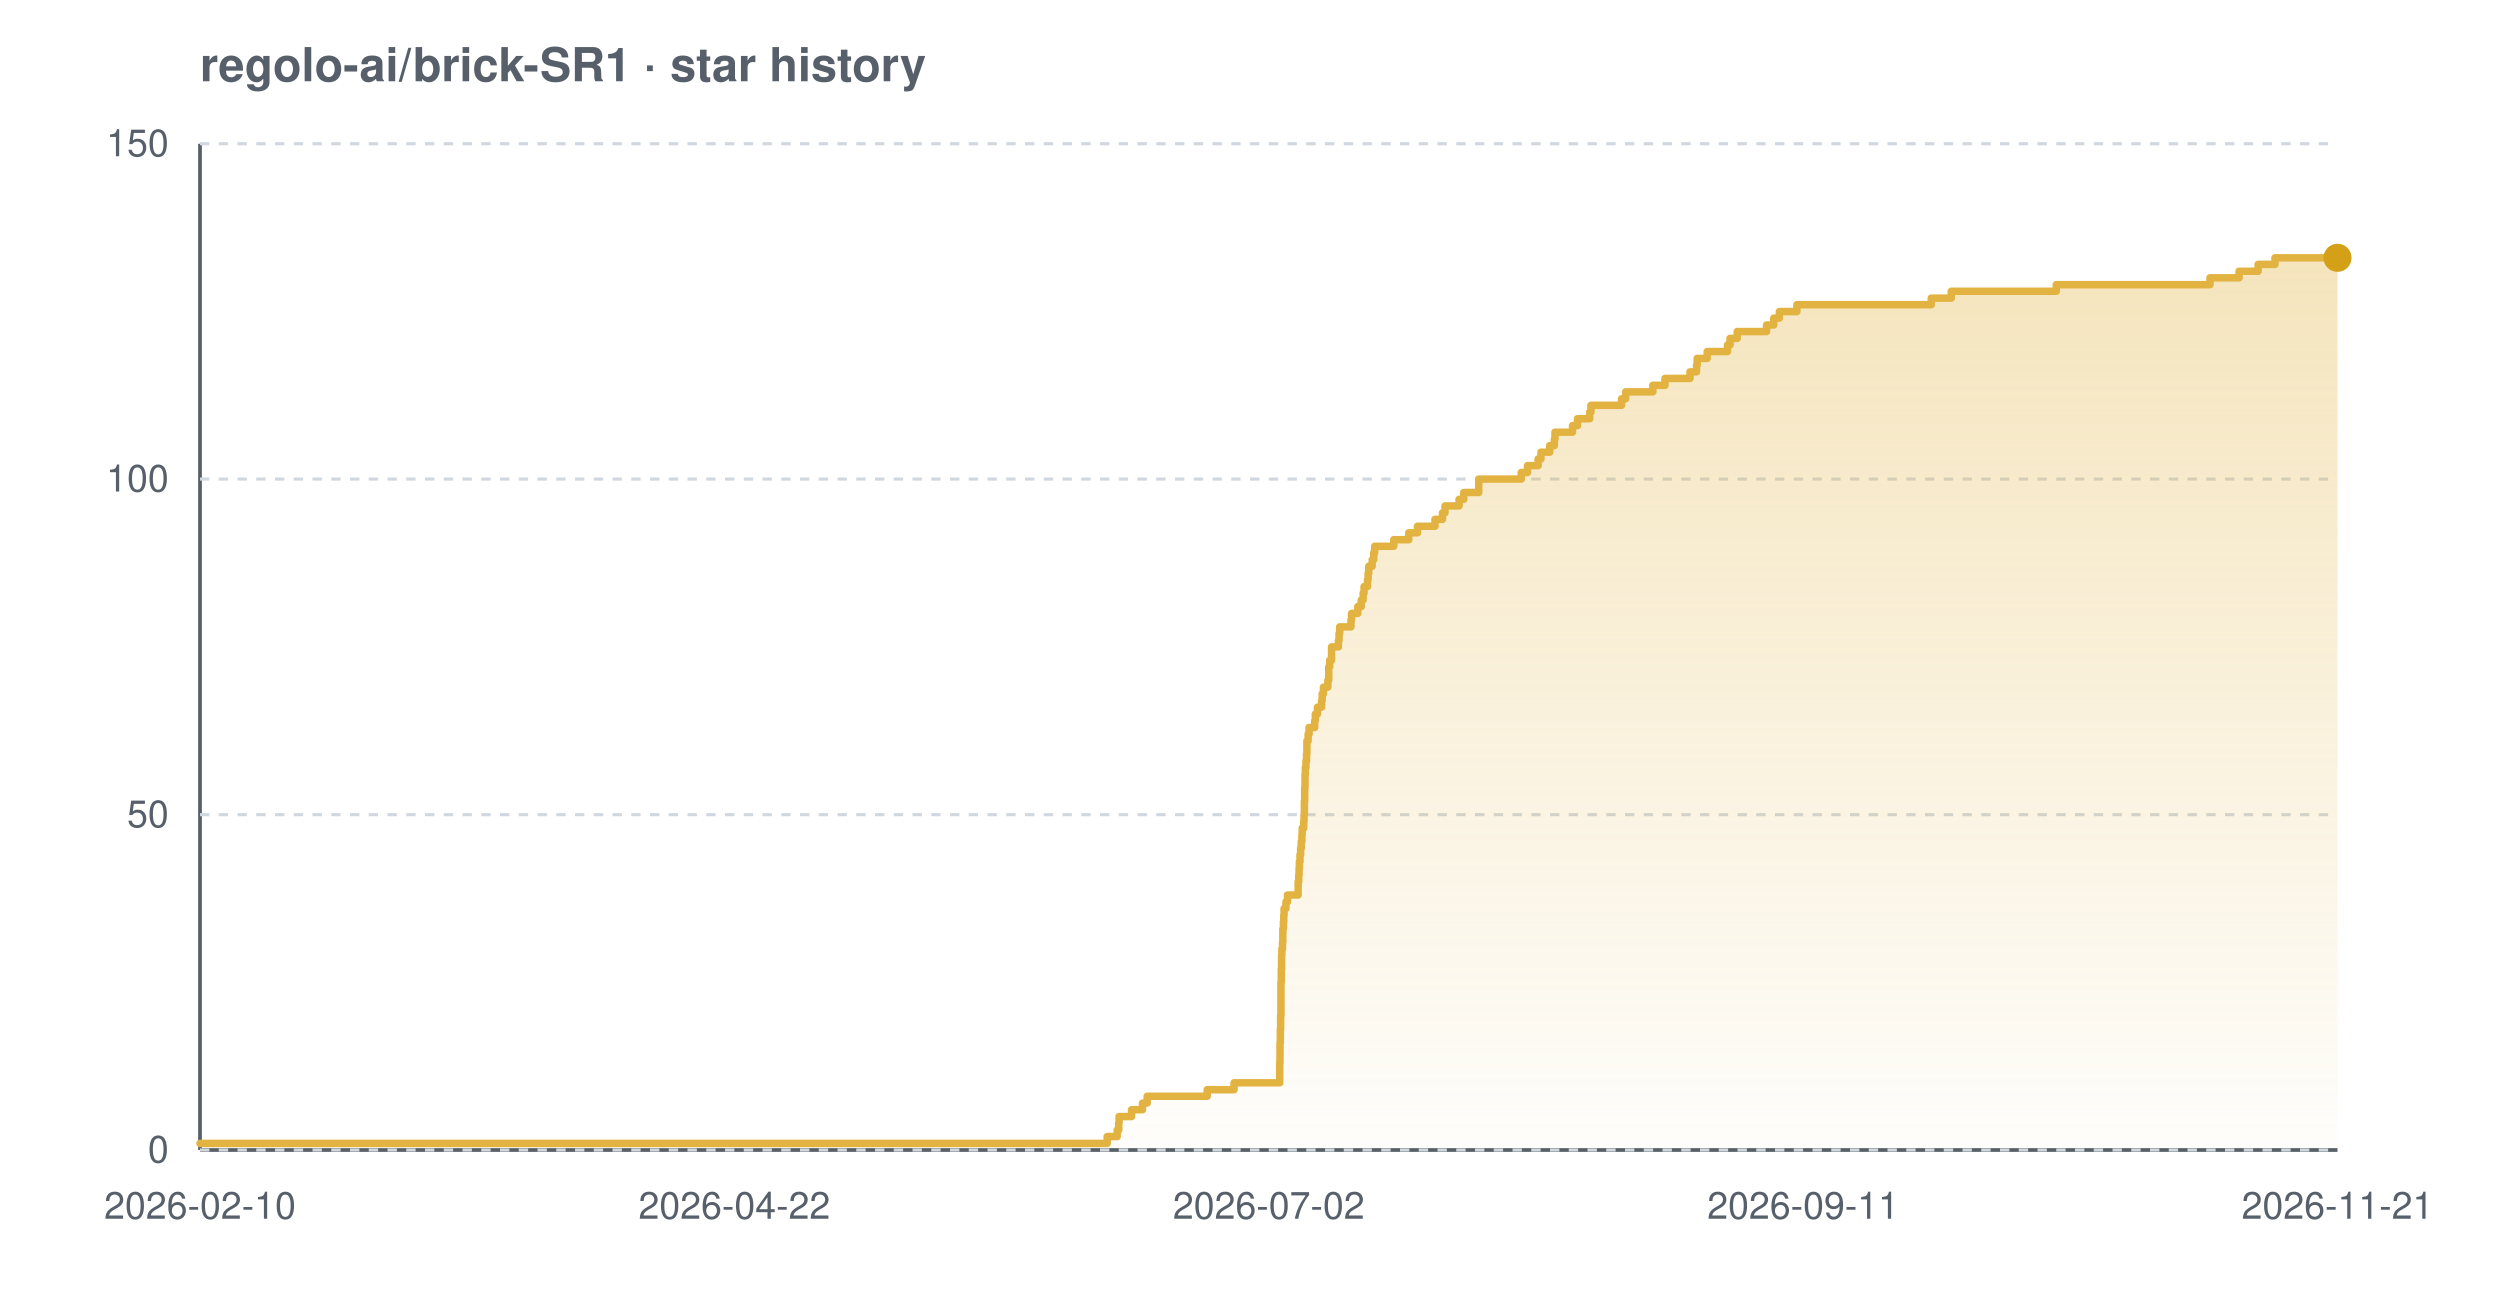
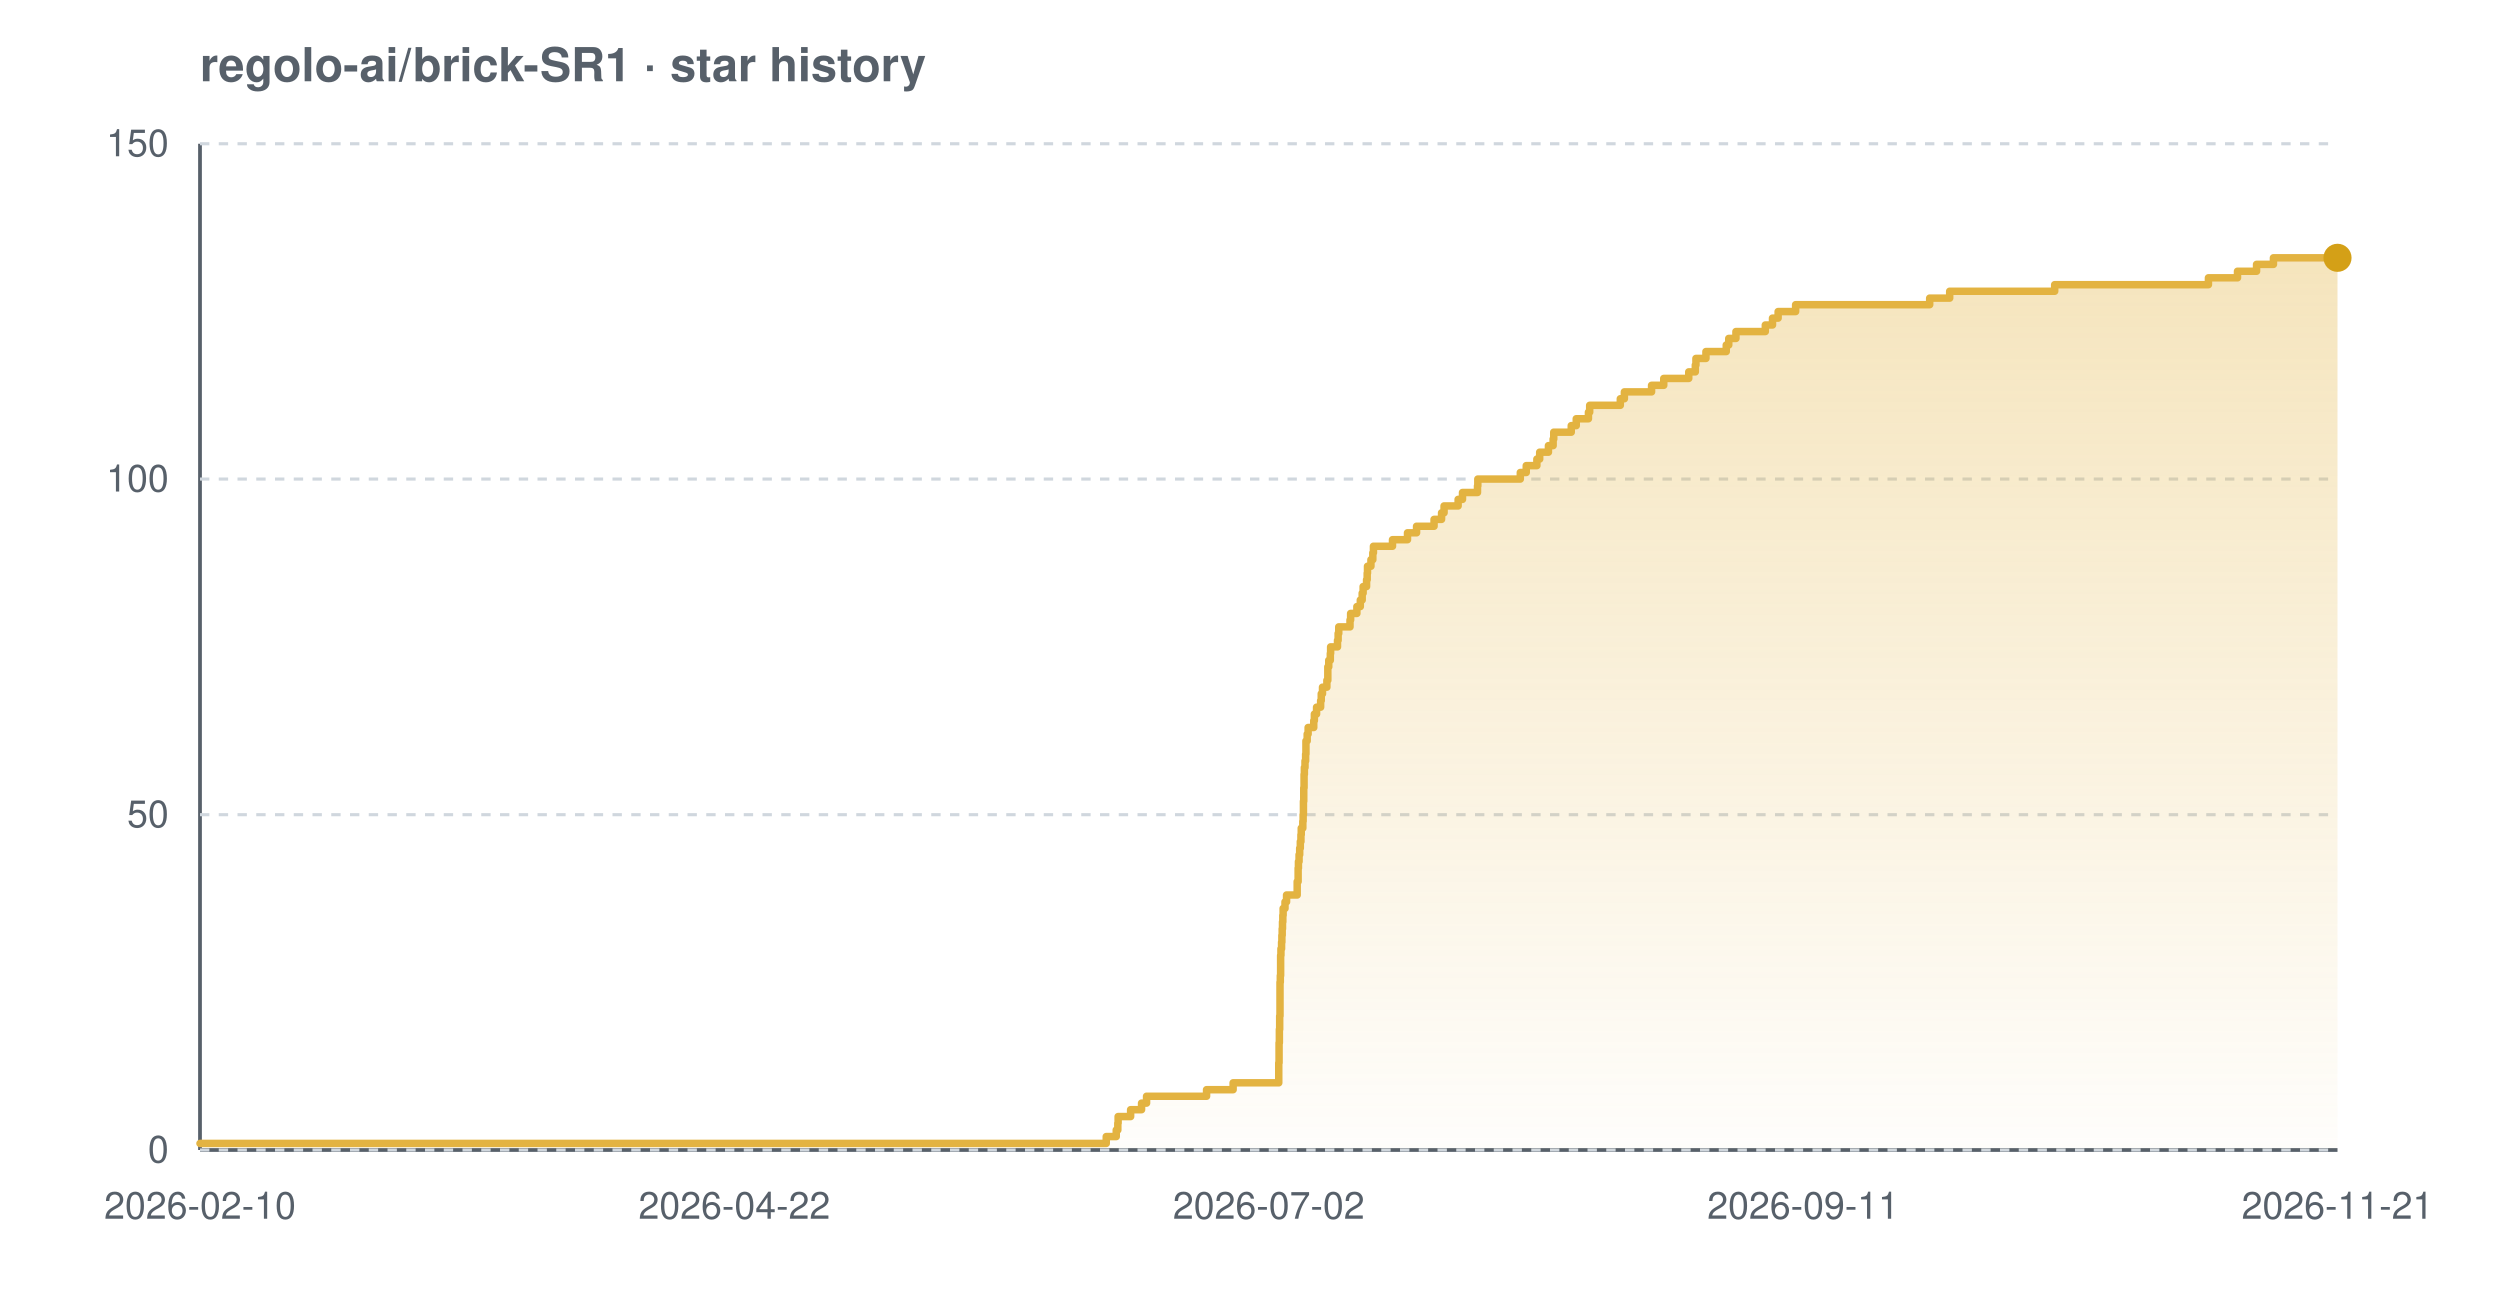
<svg xmlns="http://www.w3.org/2000/svg" width="800" height="420" viewBox="0 0 800 420" font-family="-apple-system,BlinkMacSystemFont,'Segoe UI',Helvetica,Arial,sans-serif" role="img" aria-label="Star history chart for regolo-ai/brick-SR1">
  <defs>
    <linearGradient id="grad-light" x1="0" y1="0" x2="0" y2="1">
      <stop offset="0%" stop-color="#e3b341" stop-opacity="0.35" />
      <stop offset="100%" stop-color="#e3b341" stop-opacity="0.02" />
    </linearGradient>
  </defs>
  <text x="64" y="26" font-size="15" font-weight="600" fill="#57606a">regolo-ai/brick-SR1 · star history</text>
  <line x1="64" y1="368" x2="748" y2="368" stroke="#57606a" stroke-width="1.2" />
  <line x1="64" y1="46" x2="64" y2="368" stroke="#57606a" stroke-width="1.2" />
  <line x1="64" y1="368.0" x2="748" y2="368.0" stroke="#d0d7de" stroke-width="1" stroke-dasharray="3 3" />
  <line x1="64" y1="260.7" x2="748" y2="260.7" stroke="#d0d7de" stroke-width="1" stroke-dasharray="3 3" />
  <line x1="64" y1="153.3" x2="748" y2="153.3" stroke="#d0d7de" stroke-width="1" stroke-dasharray="3 3" />
  <line x1="64" y1="46.0" x2="748" y2="46.0" stroke="#d0d7de" stroke-width="1" stroke-dasharray="3 3" />
-   <path d="M 64.0 365.9 L 354.3 365.9 L 354.3 363.7 L 357.5 363.7 L 357.5 361.6 L 358.0 361.6 L 358.0 359.4 L 358.1 359.4 L 358.1 357.3 L 362.1 357.3 L 362.1 355.1 L 365.6 355.1 L 365.6 353.0 L 367.1 353.0 L 367.1 350.8 L 386.3 350.8 L 386.3 348.7 L 394.9 348.7 L 394.9 346.5 L 409.5 346.5 L 409.5 344.4 L 409.5 344.4 L 409.5 342.2 L 409.5 342.2 L 409.5 340.1 L 409.6 340.1 L 409.6 337.9 L 409.6 337.9 L 409.6 335.8 L 409.6 335.8 L 409.6 333.7 L 409.7 333.7 L 409.7 331.5 L 409.7 331.5 L 409.7 329.4 L 409.8 329.4 L 409.8 327.2 L 409.8 327.2 L 409.8 325.1 L 409.9 325.1 L 409.9 322.9 L 409.9 322.9 L 409.9 320.8 L 409.9 320.8 L 409.9 318.6 L 409.9 318.6 L 409.9 316.5 L 409.9 316.5 L 409.9 314.3 L 410.0 314.3 L 410.0 312.2 L 410.0 312.2 L 410.0 310.0 L 410.1 310.0 L 410.1 307.9 L 410.1 307.9 L 410.1 305.7 L 410.2 305.7 L 410.2 303.6 L 410.4 303.6 L 410.4 301.5 L 410.5 301.5 L 410.5 299.3 L 410.5 299.3 L 410.5 297.2 L 410.7 297.2 L 410.7 295.0 L 410.8 295.0 L 410.8 292.9 L 410.9 292.9 L 410.9 290.7 L 411.5 290.7 L 411.5 288.6 L 412.0 288.6 L 412.0 286.4 L 415.4 286.4 L 415.4 284.3 L 415.4 284.3 L 415.4 282.1 L 415.6 282.1 L 415.6 280.0 L 415.7 280.0 L 415.7 277.8 L 415.8 277.8 L 415.8 275.7 L 416.0 275.7 L 416.0 273.5 L 416.2 273.5 L 416.2 271.4 L 416.4 271.4 L 416.4 269.3 L 416.6 269.3 L 416.6 267.1 L 416.7 267.1 L 416.7 265.0 L 417.2 265.0 L 417.2 262.8 L 417.3 262.8 L 417.3 260.7 L 417.4 260.7 L 417.4 258.5 L 417.4 258.5 L 417.4 256.4 L 417.5 256.4 L 417.5 254.2 L 417.5 254.2 L 417.5 252.1 L 417.6 252.1 L 417.6 249.9 L 417.6 249.9 L 417.6 247.8 L 417.7 247.8 L 417.7 245.6 L 417.9 245.6 L 417.9 243.5 L 418.1 243.5 L 418.1 241.3 L 418.2 241.3 L 418.2 239.2 L 418.2 239.2 L 418.2 237.1 L 418.6 237.1 L 418.6 234.9 L 418.9 234.9 L 418.9 232.8 L 420.7 232.8 L 420.7 230.6 L 420.9 230.6 L 420.9 228.5 L 421.6 228.5 L 421.6 226.3 L 422.9 226.3 L 422.9 224.2 L 423.1 224.2 L 423.1 222.0 L 423.5 222.0 L 423.5 219.9 L 424.9 219.9 L 424.9 217.7 L 425.2 217.7 L 425.2 215.6 L 425.2 215.6 L 425.2 213.4 L 425.5 213.4 L 425.5 211.3 L 426.1 211.3 L 426.1 209.1 L 426.1 209.1 L 426.1 207.0 L 428.3 207.0 L 428.3 204.9 L 428.5 204.9 L 428.5 202.7 L 428.7 202.7 L 428.7 200.6 L 432.3 200.6 L 432.3 198.4 L 432.5 198.4 L 432.5 196.3 L 434.5 196.3 L 434.5 194.1 L 435.6 194.1 L 435.6 192.0 L 436.2 192.0 L 436.2 189.8 L 436.5 189.8 L 436.5 187.7 L 437.6 187.7 L 437.6 185.5 L 437.8 185.5 L 437.8 183.4 L 438.0 183.4 L 438.0 181.2 L 439.1 181.2 L 439.1 179.1 L 439.6 179.1 L 439.6 176.9 L 439.9 176.9 L 439.9 174.8 L 446.0 174.8 L 446.0 172.7 L 450.8 172.7 L 450.8 170.5 L 453.6 170.5 L 453.6 168.4 L 459.2 168.4 L 459.2 166.2 L 461.6 166.2 L 461.6 164.1 L 462.4 164.1 L 462.4 161.9 L 466.9 161.9 L 466.9 159.8 L 468.4 159.8 L 468.4 157.6 L 473.2 157.6 L 473.2 155.5 L 473.2 155.5 L 473.2 153.3 L 486.8 153.3 L 486.8 151.2 L 488.8 151.2 L 488.8 149.0 L 492.2 149.0 L 492.2 146.9 L 493.1 146.9 L 493.1 144.7 L 495.9 144.7 L 495.9 142.6 L 497.4 142.6 L 497.4 140.5 L 497.6 140.5 L 497.6 138.3 L 503.2 138.3 L 503.2 136.2 L 504.8 136.2 L 504.8 134.0 L 508.7 134.0 L 508.7 131.9 L 509.1 131.9 L 509.1 129.7 L 518.9 129.7 L 518.9 127.6 L 520.2 127.6 L 520.2 125.4 L 528.9 125.4 L 528.9 123.3 L 532.8 123.3 L 532.8 121.1 L 540.8 121.1 L 540.8 119.0 L 542.9 119.0 L 542.9 116.8 L 543.1 116.8 L 543.1 114.7 L 546.3 114.7 L 546.3 112.5 L 552.8 112.5 L 552.8 110.4 L 553.6 110.4 L 553.6 108.3 L 555.9 108.3 L 555.9 106.1 L 565.3 106.1 L 565.3 104.0 L 567.6 104.0 L 567.6 101.8 L 569.4 101.8 L 569.4 99.7 L 575.0 99.7 L 575.0 97.5 L 618.0 97.5 L 618.0 95.4 L 624.4 95.4 L 624.4 93.2 L 658.0 93.2 L 658.0 91.1 L 707.2 91.1 L 707.2 88.9 L 716.5 88.9 L 716.5 86.8 L 722.6 86.8 L 722.6 84.6 L 728.0 84.6 L 728.0 82.5 L 748.0 82.5 L 748.0 82.5 L 748.0 368.0 L 64.0 368.0 Z" fill="url(#grad-light)" />
-   <path d="M 64.0 365.9 L 354.3 365.9 L 354.3 363.7 L 357.5 363.7 L 357.5 361.6 L 358.0 361.6 L 358.0 359.4 L 358.1 359.4 L 358.1 357.3 L 362.1 357.3 L 362.1 355.1 L 365.6 355.1 L 365.6 353.0 L 367.1 353.0 L 367.1 350.8 L 386.3 350.8 L 386.3 348.7 L 394.9 348.7 L 394.9 346.5 L 409.5 346.5 L 409.5 344.4 L 409.5 344.4 L 409.5 342.2 L 409.5 342.2 L 409.5 340.1 L 409.6 340.1 L 409.6 337.9 L 409.6 337.9 L 409.6 335.8 L 409.6 335.8 L 409.6 333.7 L 409.7 333.7 L 409.7 331.5 L 409.7 331.5 L 409.7 329.4 L 409.8 329.4 L 409.8 327.2 L 409.8 327.2 L 409.8 325.1 L 409.9 325.1 L 409.9 322.9 L 409.9 322.9 L 409.9 320.8 L 409.9 320.8 L 409.9 318.6 L 409.9 318.6 L 409.9 316.5 L 409.9 316.5 L 409.9 314.3 L 410.0 314.3 L 410.0 312.2 L 410.0 312.2 L 410.0 310.0 L 410.1 310.0 L 410.1 307.9 L 410.1 307.9 L 410.1 305.7 L 410.2 305.7 L 410.2 303.6 L 410.4 303.6 L 410.4 301.5 L 410.5 301.5 L 410.5 299.3 L 410.5 299.3 L 410.5 297.2 L 410.7 297.2 L 410.7 295.0 L 410.8 295.0 L 410.8 292.9 L 410.9 292.9 L 410.9 290.7 L 411.5 290.7 L 411.5 288.6 L 412.0 288.6 L 412.0 286.4 L 415.4 286.4 L 415.4 284.3 L 415.4 284.3 L 415.4 282.1 L 415.6 282.1 L 415.6 280.0 L 415.7 280.0 L 415.7 277.8 L 415.8 277.8 L 415.8 275.7 L 416.0 275.7 L 416.0 273.5 L 416.2 273.5 L 416.2 271.4 L 416.4 271.4 L 416.4 269.3 L 416.6 269.3 L 416.6 267.1 L 416.7 267.1 L 416.7 265.0 L 417.2 265.0 L 417.2 262.8 L 417.3 262.8 L 417.3 260.7 L 417.4 260.7 L 417.4 258.5 L 417.4 258.5 L 417.4 256.4 L 417.5 256.4 L 417.5 254.2 L 417.5 254.2 L 417.5 252.1 L 417.6 252.1 L 417.6 249.9 L 417.6 249.9 L 417.6 247.8 L 417.7 247.8 L 417.7 245.6 L 417.9 245.6 L 417.9 243.5 L 418.1 243.5 L 418.1 241.3 L 418.2 241.3 L 418.2 239.2 L 418.2 239.2 L 418.2 237.1 L 418.6 237.1 L 418.6 234.9 L 418.9 234.9 L 418.9 232.8 L 420.7 232.8 L 420.7 230.6 L 420.9 230.6 L 420.9 228.5 L 421.6 228.5 L 421.6 226.3 L 422.9 226.3 L 422.9 224.2 L 423.1 224.2 L 423.1 222.0 L 423.5 222.0 L 423.5 219.9 L 424.9 219.9 L 424.9 217.7 L 425.2 217.7 L 425.2 215.6 L 425.2 215.6 L 425.2 213.4 L 425.5 213.4 L 425.5 211.3 L 426.1 211.3 L 426.1 209.1 L 426.1 209.1 L 426.1 207.0 L 428.3 207.0 L 428.3 204.9 L 428.5 204.9 L 428.5 202.7 L 428.7 202.7 L 428.7 200.6 L 432.3 200.6 L 432.3 198.4 L 432.5 198.4 L 432.5 196.3 L 434.5 196.3 L 434.5 194.1 L 435.6 194.1 L 435.6 192.0 L 436.2 192.0 L 436.2 189.8 L 436.5 189.8 L 436.5 187.7 L 437.6 187.7 L 437.6 185.5 L 437.8 185.5 L 437.8 183.4 L 438.0 183.4 L 438.0 181.2 L 439.1 181.2 L 439.1 179.1 L 439.6 179.1 L 439.6 176.9 L 439.9 176.9 L 439.9 174.8 L 446.0 174.8 L 446.0 172.7 L 450.8 172.7 L 450.8 170.5 L 453.6 170.5 L 453.6 168.4 L 459.2 168.4 L 459.2 166.2 L 461.6 166.2 L 461.6 164.1 L 462.4 164.1 L 462.4 161.9 L 466.9 161.9 L 466.9 159.8 L 468.4 159.8 L 468.4 157.6 L 473.2 157.6 L 473.2 155.5 L 473.2 155.5 L 473.2 153.3 L 486.8 153.3 L 486.8 151.2 L 488.8 151.2 L 488.8 149.0 L 492.2 149.0 L 492.2 146.9 L 493.1 146.9 L 493.1 144.7 L 495.9 144.7 L 495.9 142.6 L 497.4 142.6 L 497.4 140.5 L 497.6 140.5 L 497.6 138.3 L 503.2 138.3 L 503.2 136.2 L 504.8 136.2 L 504.8 134.0 L 508.7 134.0 L 508.7 131.9 L 509.1 131.9 L 509.1 129.7 L 518.9 129.7 L 518.9 127.6 L 520.2 127.6 L 520.2 125.4 L 528.9 125.4 L 528.9 123.3 L 532.8 123.3 L 532.8 121.1 L 540.8 121.1 L 540.8 119.0 L 542.9 119.0 L 542.9 116.8 L 543.1 116.8 L 543.1 114.7 L 546.3 114.7 L 546.3 112.5 L 552.8 112.5 L 552.8 110.4 L 553.6 110.4 L 553.6 108.3 L 555.9 108.3 L 555.9 106.1 L 565.3 106.1 L 565.3 104.0 L 567.6 104.0 L 567.6 101.8 L 569.4 101.8 L 569.4 99.7 L 575.0 99.7 L 575.0 97.5 L 618.0 97.5 L 618.0 95.4 L 624.4 95.4 L 624.4 93.2 L 658.0 93.2 L 658.0 91.1 L 707.2 91.1 L 707.2 88.9 L 716.5 88.9 L 716.5 86.8 L 722.6 86.8 L 722.6 84.6 L 728.0 84.6 L 728.0 82.5 L 748.0 82.5 L 748.0 82.5" fill="none" stroke="#e3b341" stroke-width="2.4" stroke-linejoin="round" stroke-linecap="round" />
+   <path d="M 64.0 365.9 L 354.0 365.9 L 354.0 363.7 L 357.2 363.7 L 357.2 361.6 L 357.7 361.6 L 357.7 359.4 L 357.8 359.4 L 357.8 357.3 L 361.8 357.3 L 361.8 355.1 L 365.3 355.1 L 365.3 353.0 L 366.9 353.0 L 366.9 350.8 L 386.1 350.8 L 386.1 348.7 L 394.6 348.7 L 394.6 346.5 L 409.2 346.5 L 409.2 344.4 L 409.2 344.4 L 409.2 342.2 L 409.2 342.2 L 409.2 340.1 L 409.3 340.1 L 409.3 337.9 L 409.3 337.9 L 409.3 335.8 L 409.3 335.8 L 409.3 333.7 L 409.4 333.7 L 409.4 331.5 L 409.4 331.5 L 409.4 329.4 L 409.5 329.4 L 409.5 327.2 L 409.5 327.2 L 409.5 325.1 L 409.6 325.1 L 409.6 322.9 L 409.6 322.9 L 409.6 320.8 L 409.6 320.8 L 409.6 318.6 L 409.6 318.6 L 409.6 316.5 L 409.6 316.5 L 409.6 314.3 L 409.7 314.3 L 409.7 312.2 L 409.8 312.2 L 409.8 310.0 L 409.8 310.0 L 409.8 307.9 L 409.8 307.9 L 409.8 305.7 L 409.9 305.7 L 409.9 303.6 L 410.1 303.6 L 410.1 301.5 L 410.2 301.5 L 410.2 299.3 L 410.3 299.3 L 410.3 297.2 L 410.4 297.2 L 410.4 295.0 L 410.5 295.0 L 410.5 292.9 L 410.6 292.9 L 410.6 290.7 L 411.2 290.7 L 411.2 288.6 L 411.7 288.6 L 411.7 286.4 L 415.1 286.4 L 415.1 284.3 L 415.1 284.3 L 415.1 282.1 L 415.4 282.1 L 415.4 280.0 L 415.4 280.0 L 415.4 277.8 L 415.5 277.8 L 415.5 275.7 L 415.7 275.7 L 415.7 273.5 L 415.9 273.5 L 415.9 271.4 L 416.1 271.4 L 416.1 269.3 L 416.3 269.3 L 416.3 267.1 L 416.4 267.1 L 416.4 265.0 L 416.9 265.0 L 416.9 262.8 L 417.0 262.8 L 417.0 260.7 L 417.1 260.7 L 417.1 258.5 L 417.1 258.5 L 417.1 256.4 L 417.2 256.4 L 417.2 254.2 L 417.2 254.2 L 417.2 252.1 L 417.3 252.1 L 417.3 249.9 L 417.3 249.9 L 417.3 247.8 L 417.4 247.8 L 417.4 245.6 L 417.6 245.6 L 417.6 243.5 L 417.8 243.5 L 417.8 241.3 L 417.9 241.3 L 417.9 239.2 L 417.9 239.2 L 417.9 237.1 L 418.3 237.1 L 418.3 234.9 L 418.6 234.9 L 418.6 232.8 L 420.4 232.8 L 420.4 230.6 L 420.6 230.6 L 420.6 228.5 L 421.3 228.5 L 421.3 226.3 L 422.6 226.3 L 422.6 224.2 L 422.8 224.2 L 422.8 222.0 L 423.2 222.0 L 423.2 219.9 L 424.6 219.9 L 424.6 217.7 L 424.9 217.7 L 424.9 215.6 L 424.9 215.6 L 424.9 213.4 L 425.2 213.4 L 425.2 211.3 L 425.7 211.3 L 425.7 209.1 L 425.8 209.1 L 425.8 207.0 L 428.0 207.0 L 428.0 204.9 L 428.2 204.9 L 428.2 202.7 L 428.4 202.7 L 428.4 200.6 L 432.0 200.6 L 432.0 198.4 L 432.2 198.4 L 432.2 196.3 L 434.2 196.3 L 434.2 194.1 L 435.3 194.1 L 435.3 192.0 L 435.9 192.0 L 435.9 189.8 L 436.2 189.8 L 436.2 187.7 L 437.3 187.7 L 437.3 185.5 L 437.5 185.5 L 437.5 183.4 L 437.6 183.4 L 437.6 181.2 L 438.7 181.2 L 438.7 179.1 L 439.3 179.1 L 439.3 176.9 L 439.5 176.9 L 439.5 174.8 L 445.6 174.8 L 445.6 172.7 L 450.4 172.7 L 450.4 170.5 L 453.3 170.5 L 453.3 168.4 L 458.9 168.4 L 458.9 166.2 L 461.3 166.2 L 461.3 164.1 L 462.1 164.1 L 462.1 161.9 L 466.6 161.9 L 466.6 159.8 L 468.0 159.8 L 468.0 157.6 L 472.8 157.6 L 472.8 155.5 L 472.9 155.5 L 472.9 153.3 L 486.5 153.3 L 486.5 151.2 L 488.4 151.2 L 488.4 149.0 L 491.8 149.0 L 491.8 146.9 L 492.7 146.9 L 492.7 144.7 L 495.5 144.7 L 495.5 142.6 L 497.0 142.6 L 497.0 140.5 L 497.2 140.5 L 497.2 138.3 L 502.8 138.3 L 502.8 136.2 L 504.4 136.2 L 504.4 134.0 L 508.3 134.0 L 508.3 131.9 L 508.7 131.9 L 508.7 129.7 L 518.5 129.7 L 518.5 127.6 L 519.8 127.6 L 519.8 125.4 L 528.5 125.4 L 528.5 123.3 L 532.4 123.3 L 532.4 121.1 L 540.4 121.1 L 540.4 119.0 L 542.5 119.0 L 542.5 116.8 L 542.7 116.8 L 542.7 114.7 L 545.9 114.7 L 545.9 112.5 L 552.4 112.5 L 552.4 110.4 L 553.2 110.4 L 553.2 108.3 L 555.5 108.3 L 555.5 106.1 L 564.9 106.1 L 564.9 104.0 L 567.2 104.0 L 567.2 101.8 L 569.0 101.8 L 569.0 99.7 L 574.6 99.7 L 574.6 97.5 L 617.5 97.5 L 617.5 95.4 L 623.9 95.4 L 623.9 93.2 L 657.5 93.2 L 657.5 91.1 L 706.7 91.1 L 706.7 88.9 L 716.0 88.9 L 716.0 86.8 L 722.1 86.8 L 722.1 84.6 L 727.5 84.6 L 727.5 82.5 L 748.0 82.5 L 748.0 82.5 L 748.0 368.0 L 64.0 368.0 Z" fill="url(#grad-light)" />
+   <path d="M 64.0 365.9 L 354.0 365.9 L 354.0 363.7 L 357.2 363.7 L 357.2 361.6 L 357.7 361.6 L 357.7 359.4 L 357.8 359.4 L 357.8 357.3 L 361.8 357.3 L 361.8 355.1 L 365.3 355.1 L 365.3 353.0 L 366.9 353.0 L 366.9 350.8 L 386.1 350.8 L 386.1 348.7 L 394.6 348.7 L 394.6 346.5 L 409.2 346.5 L 409.2 344.4 L 409.2 344.4 L 409.2 342.2 L 409.2 342.2 L 409.2 340.1 L 409.3 340.1 L 409.3 337.9 L 409.3 337.9 L 409.3 335.8 L 409.3 335.8 L 409.3 333.7 L 409.4 333.7 L 409.4 331.5 L 409.4 331.5 L 409.4 329.4 L 409.5 329.4 L 409.5 327.2 L 409.5 327.2 L 409.5 325.1 L 409.6 325.1 L 409.6 322.9 L 409.6 322.9 L 409.6 320.8 L 409.6 320.8 L 409.6 318.6 L 409.6 318.6 L 409.6 316.5 L 409.6 316.5 L 409.6 314.3 L 409.7 314.3 L 409.7 312.2 L 409.8 312.2 L 409.8 310.0 L 409.8 310.0 L 409.8 307.9 L 409.8 307.9 L 409.8 305.7 L 409.9 305.7 L 409.9 303.6 L 410.1 303.6 L 410.1 301.5 L 410.2 301.5 L 410.2 299.3 L 410.3 299.3 L 410.3 297.2 L 410.4 297.2 L 410.4 295.0 L 410.5 295.0 L 410.5 292.9 L 410.6 292.9 L 410.6 290.7 L 411.2 290.7 L 411.2 288.6 L 411.7 288.6 L 411.7 286.4 L 415.1 286.4 L 415.1 284.3 L 415.1 284.3 L 415.1 282.1 L 415.4 282.1 L 415.4 280.0 L 415.4 280.0 L 415.4 277.8 L 415.5 277.8 L 415.5 275.7 L 415.7 275.7 L 415.7 273.5 L 415.9 273.5 L 415.9 271.4 L 416.1 271.4 L 416.1 269.3 L 416.3 269.3 L 416.3 267.1 L 416.4 267.1 L 416.4 265.0 L 416.9 265.0 L 416.9 262.8 L 417.0 262.8 L 417.0 260.7 L 417.1 260.7 L 417.1 258.5 L 417.1 258.5 L 417.1 256.4 L 417.2 256.4 L 417.2 254.2 L 417.2 254.2 L 417.2 252.1 L 417.3 252.1 L 417.3 249.9 L 417.3 249.9 L 417.3 247.8 L 417.4 247.8 L 417.4 245.6 L 417.6 245.6 L 417.6 243.5 L 417.8 243.5 L 417.8 241.3 L 417.9 241.3 L 417.9 239.2 L 417.9 239.2 L 417.9 237.1 L 418.3 237.1 L 418.3 234.9 L 418.6 234.9 L 418.6 232.8 L 420.4 232.8 L 420.4 230.6 L 420.6 230.6 L 420.6 228.5 L 421.3 228.5 L 421.3 226.3 L 422.6 226.3 L 422.6 224.2 L 422.8 224.2 L 422.8 222.0 L 423.2 222.0 L 423.2 219.9 L 424.6 219.9 L 424.6 217.7 L 424.9 217.7 L 424.9 215.6 L 424.9 215.6 L 424.9 213.4 L 425.2 213.4 L 425.2 211.3 L 425.7 211.3 L 425.7 209.1 L 425.8 209.1 L 425.8 207.0 L 428.0 207.0 L 428.0 204.9 L 428.2 204.9 L 428.2 202.7 L 428.4 202.7 L 428.4 200.6 L 432.0 200.6 L 432.0 198.4 L 432.2 198.4 L 432.2 196.3 L 434.2 196.3 L 434.2 194.1 L 435.3 194.1 L 435.3 192.0 L 435.9 192.0 L 435.9 189.8 L 436.2 189.8 L 436.2 187.7 L 437.3 187.7 L 437.3 185.5 L 437.5 185.5 L 437.5 183.4 L 437.6 183.4 L 437.6 181.2 L 438.7 181.2 L 438.7 179.1 L 439.3 179.1 L 439.3 176.9 L 439.5 176.9 L 439.5 174.8 L 445.6 174.8 L 445.6 172.7 L 450.4 172.7 L 450.4 170.5 L 453.3 170.5 L 453.3 168.4 L 458.9 168.4 L 458.9 166.2 L 461.3 166.2 L 461.3 164.1 L 462.1 164.1 L 462.1 161.9 L 466.6 161.9 L 466.6 159.8 L 468.0 159.8 L 468.0 157.6 L 472.8 157.6 L 472.8 155.5 L 472.9 155.5 L 472.9 153.3 L 486.5 153.3 L 486.5 151.2 L 488.4 151.2 L 488.4 149.0 L 491.8 149.0 L 491.8 146.9 L 492.7 146.9 L 492.7 144.7 L 495.5 144.7 L 495.5 142.6 L 497.0 142.6 L 497.0 140.5 L 497.2 140.5 L 497.2 138.3 L 502.8 138.3 L 502.8 136.2 L 504.4 136.2 L 504.4 134.0 L 508.3 134.0 L 508.3 131.9 L 508.7 131.9 L 508.7 129.7 L 518.5 129.7 L 518.5 127.6 L 519.8 127.6 L 519.8 125.4 L 528.5 125.4 L 528.5 123.3 L 532.4 123.3 L 532.4 121.1 L 540.4 121.1 L 540.4 119.0 L 542.5 119.0 L 542.5 116.8 L 542.7 116.8 L 542.7 114.7 L 545.9 114.7 L 545.9 112.5 L 552.4 112.5 L 552.4 110.4 L 553.2 110.4 L 553.2 108.3 L 555.5 108.3 L 555.5 106.1 L 564.9 106.1 L 564.9 104.0 L 567.2 104.0 L 567.2 101.8 L 569.0 101.8 L 569.0 99.7 L 574.6 99.7 L 574.6 97.5 L 617.5 97.5 L 617.5 95.4 L 623.9 95.4 L 623.9 93.2 L 657.5 93.2 L 657.5 91.1 L 706.7 91.1 L 706.7 88.9 L 716.0 88.9 L 716.0 86.8 L 722.1 86.8 L 722.1 84.6 L 727.5 84.6 L 727.5 82.5 L 748.0 82.5 L 748.0 82.5" fill="none" stroke="#e3b341" stroke-width="2.4" stroke-linejoin="round" stroke-linecap="round" />
  <circle cx="748.0" cy="82.5" r="4.5" fill="#d4a017" />
  <text x="54" y="372.0" text-anchor="end" font-size="12" fill="#57606a">0</text>
  <text x="54" y="264.7" text-anchor="end" font-size="12" fill="#57606a">50</text>
  <text x="54" y="157.3" text-anchor="end" font-size="12" fill="#57606a">100</text>
  <text x="54" y="50.0" text-anchor="end" font-size="12" fill="#57606a">150</text>
  <text x="64.0" y="390" text-anchor="middle" font-size="12" fill="#57606a">2026-02-10</text>
  <text x="235.0" y="390" text-anchor="middle" font-size="12" fill="#57606a">2026-04-22</text>
  <text x="406.0" y="390" text-anchor="middle" font-size="12" fill="#57606a">2026-07-02</text>
  <text x="577.0" y="390" text-anchor="middle" font-size="12" fill="#57606a">2026-09-11</text>
  <text x="748.0" y="390" text-anchor="middle" font-size="12" fill="#57606a">2026-11-21</text>
</svg>
